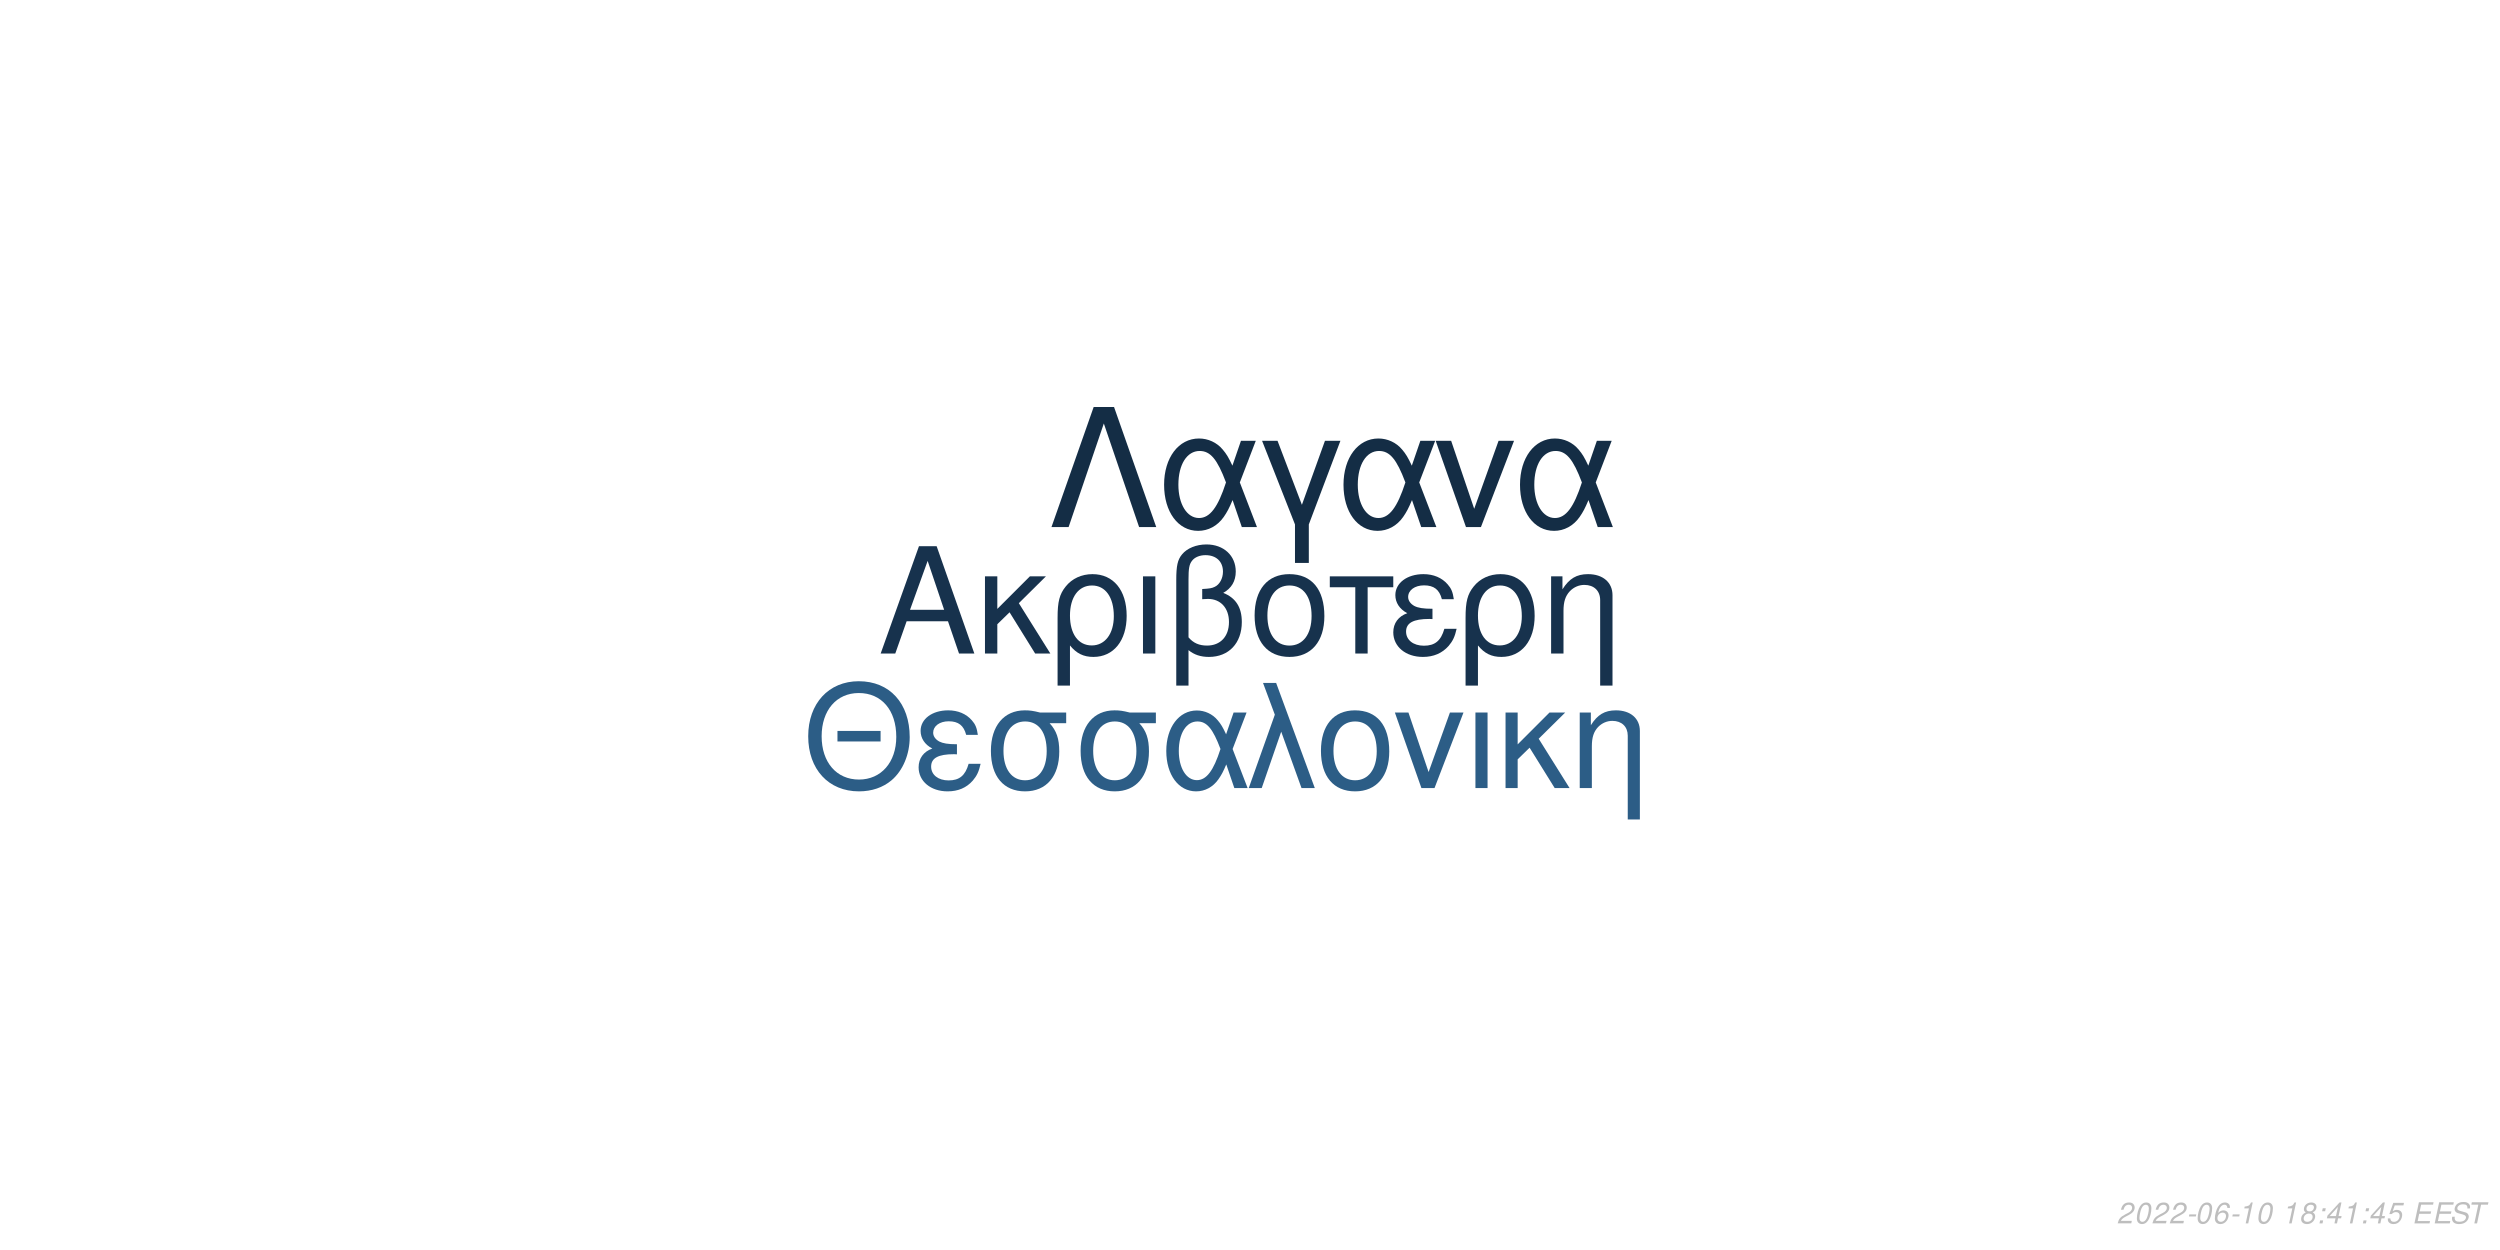
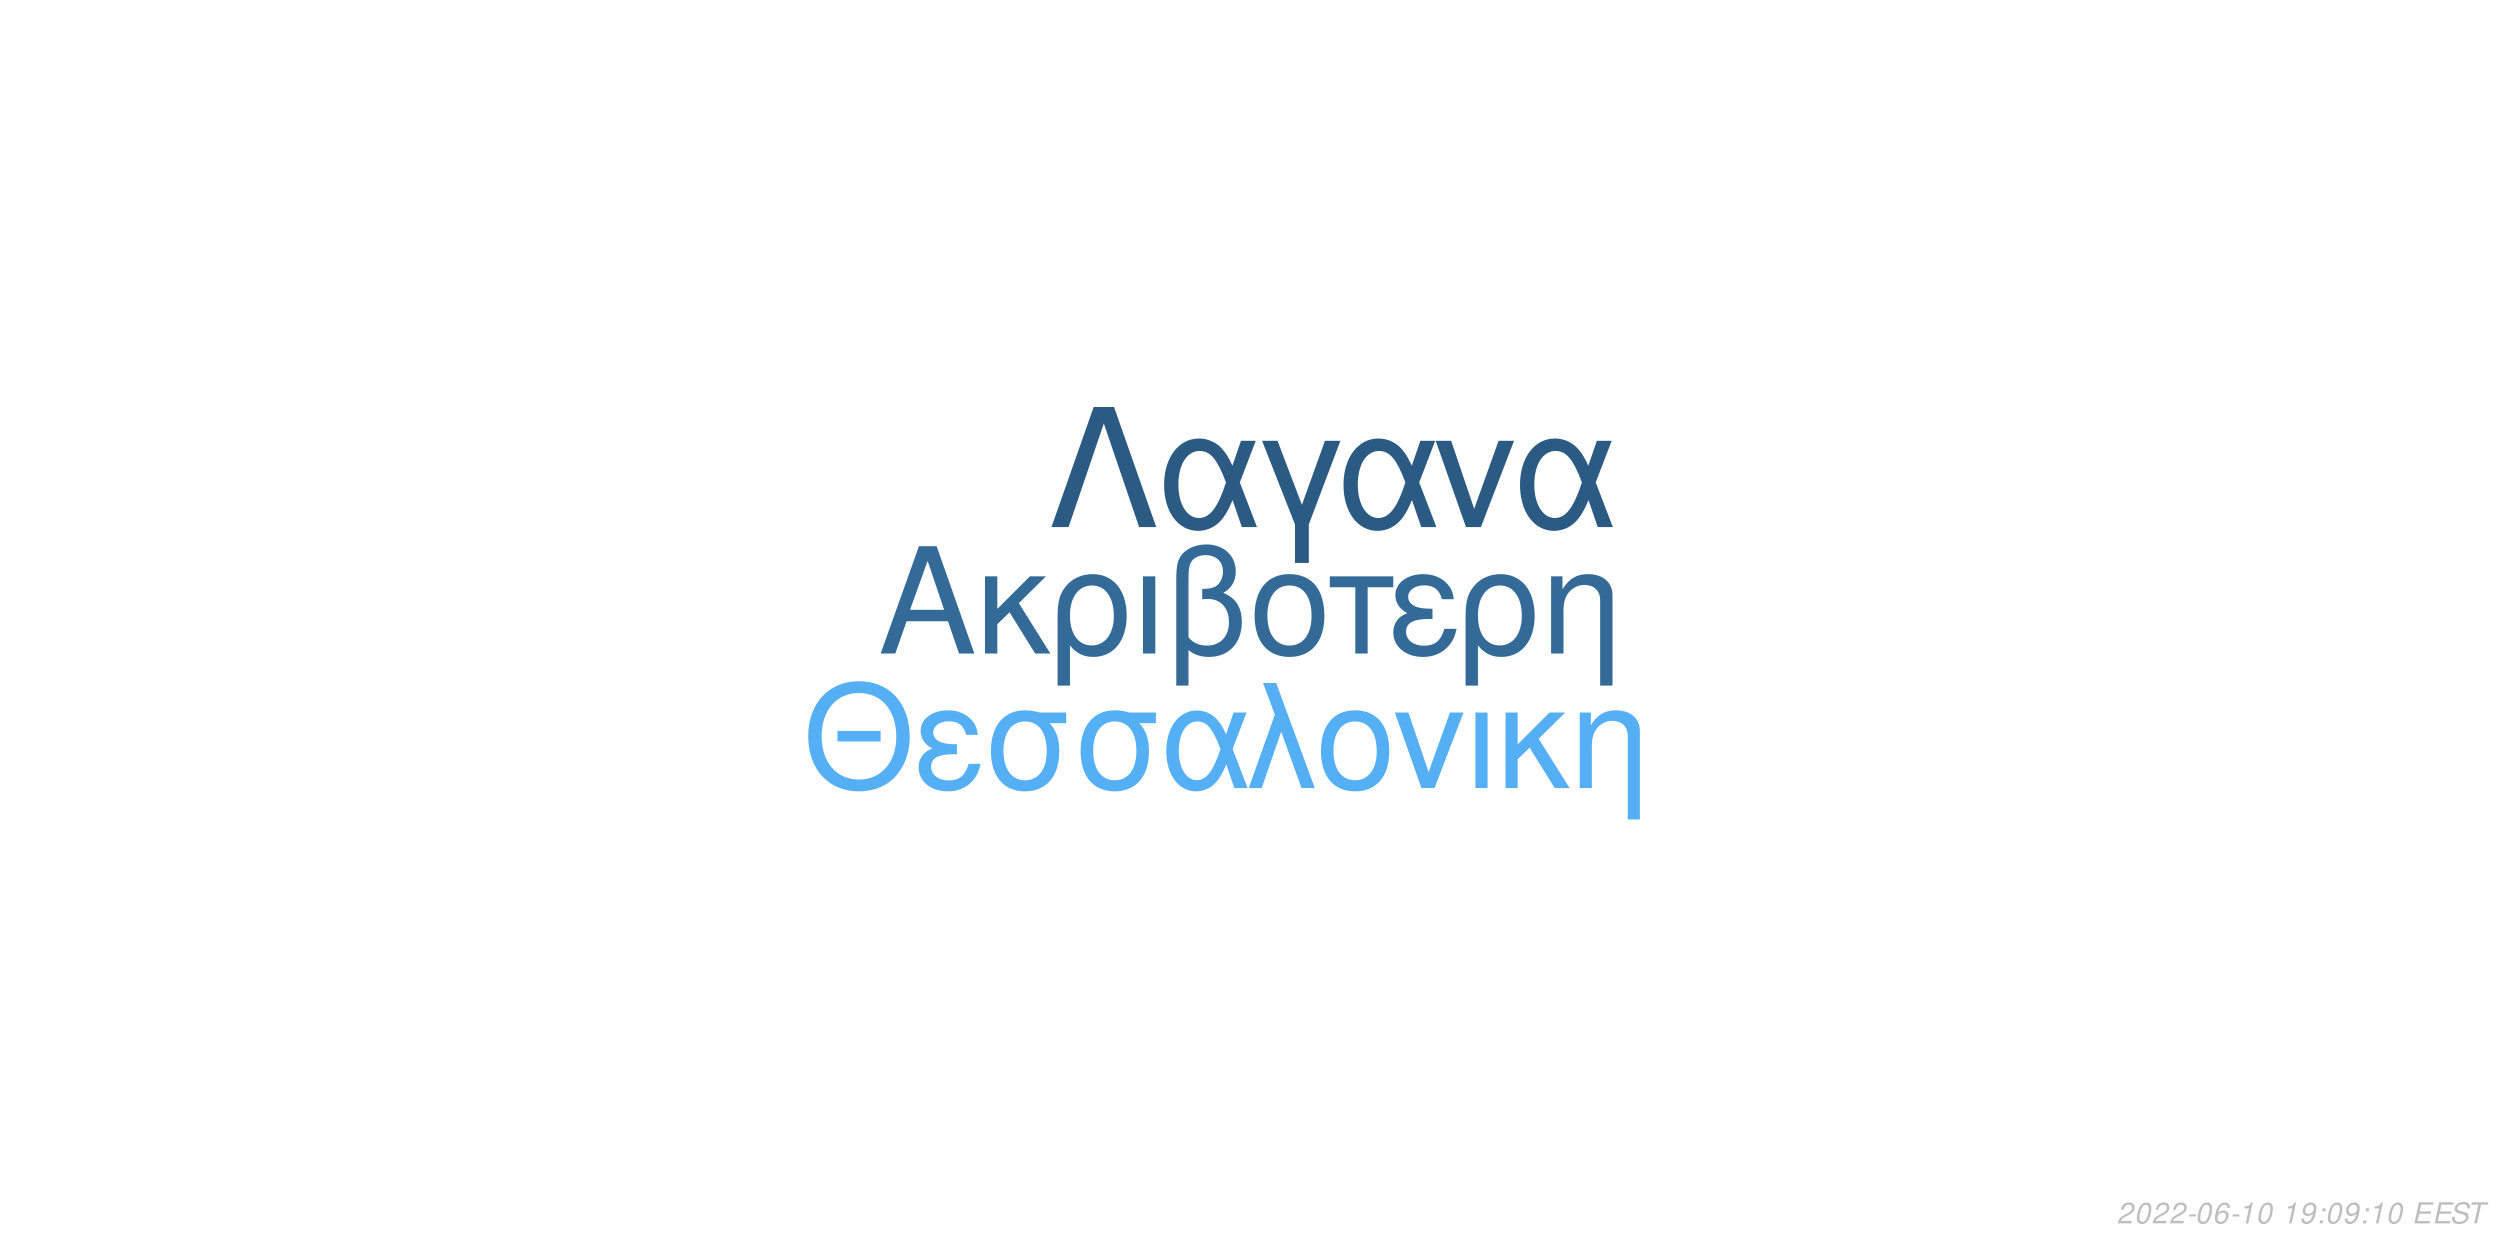
<svg xmlns="http://www.w3.org/2000/svg" xmlns:xlink="http://www.w3.org/1999/xlink" width="864pt" height="432pt" viewBox="0 0 864 432" version="1.1">
  <defs>
    <g>
      <symbol overflow="visible" id="glyph0-0">
        <path style="stroke:none;" d="" />
      </symbol>
      <symbol overflow="visible" id="glyph0-1">
        <path style="stroke:none;" d="M 24.125 -11.141 L 27.938 0 L 33.234 0 L 20.203 -37.094 L 14.094 -37.094 L 0.859 0 L 5.906 0 L 9.828 -11.141 Z M 22.797 -15.109 L 11 -15.109 L 17.094 -32.016 Z M 22.797 -15.109 " />
      </symbol>
      <symbol overflow="visible" id="glyph0-2">
        <path style="stroke:none;" d="M 7.172 -15.422 L 7.172 -26.672 L 2.906 -26.672 L 2.906 0 L 7.172 0 L 7.172 -10.125 L 11.406 -14.25 L 20.25 0 L 25.5 0 L 14.609 -17.406 L 23.969 -26.672 L 18.422 -26.672 Z M 7.172 -15.422 " />
      </symbol>
      <symbol overflow="visible" id="glyph0-3">
        <path style="stroke:none;" d="M 3 11.094 L 7.281 11.094 L 7.281 -2.797 C 9.516 -0.047 11.953 1.172 15.375 1.172 C 22.344 1.172 26.875 -4.422 26.875 -13.031 C 26.875 -21.891 22.297 -27.438 15.062 -27.438 C 11.297 -27.438 7.984 -25.906 5.797 -23.156 C 3.672 -20.516 3 -17.969 3 -12.359 Z M 14.906 -23.516 C 19.547 -23.516 22.438 -19.438 22.438 -12.922 C 22.438 -6.812 19.391 -2.797 14.812 -2.797 C 10.172 -2.797 7.281 -6.766 7.281 -13.125 C 7.281 -19.484 10.234 -23.516 14.906 -23.516 Z M 14.906 -23.516 " />
      </symbol>
      <symbol overflow="visible" id="glyph0-4">
        <path style="stroke:none;" d="M 3.516 0 L 7.781 0 L 7.781 -26.672 L 3.516 -26.672 Z M 3.516 0 " />
      </symbol>
      <symbol overflow="visible" id="glyph0-5">
        <path style="stroke:none;" d="M 4.016 11.094 L 8.25 11.094 L 8.25 -1.172 C 10.172 0.406 12.422 1.172 15.312 1.172 C 22.188 1.172 26.672 -3.609 26.672 -10.891 C 26.672 -15.984 24.578 -19.234 20.25 -20.969 C 23.109 -22.547 24.578 -25.031 24.578 -28.344 C 24.578 -33.844 20.406 -37.703 14.453 -37.703 C 10.938 -37.703 7.734 -36.391 6 -34.25 C 4.484 -32.422 4.016 -30.328 4.016 -25.391 Z M 8.25 -25.656 C 8.25 -29.359 8.5 -30.844 9.469 -32.062 C 10.375 -33.281 12.156 -34 14.094 -34 C 17.812 -34 20.156 -31.812 20.156 -28.297 C 20.156 -25.953 18.984 -23.812 17.297 -23.047 C 16.281 -22.547 15.469 -22.438 12.984 -22.297 L 12.984 -18.781 C 13.734 -18.828 14.344 -18.875 14.969 -18.875 C 19.344 -18.875 22.234 -15.719 22.234 -10.891 C 22.234 -5.906 19.281 -2.75 14.656 -2.75 C 11.953 -2.75 9.922 -3.609 8.25 -5.594 Z M 8.25 -25.656 " />
      </symbol>
      <symbol overflow="visible" id="glyph0-6">
        <path style="stroke:none;" d="M 14.094 -27.438 C 6.562 -27.438 2.094 -22.094 2.094 -13.125 C 2.094 -4.125 6.562 1.172 14.141 1.172 C 21.672 1.172 26.203 -4.172 26.203 -12.922 C 26.203 -22.188 21.828 -27.438 14.094 -27.438 Z M 14.141 -23.516 C 18.938 -23.516 21.781 -19.594 21.781 -12.984 C 21.781 -6.672 18.828 -2.75 14.141 -2.75 C 9.422 -2.75 6.516 -6.672 6.516 -13.125 C 6.516 -19.594 9.422 -23.516 14.141 -23.516 Z M 14.141 -23.516 " />
      </symbol>
      <symbol overflow="visible" id="glyph0-7">
        <path style="stroke:none;" d="M 7.891 0 L 12.156 0 L 12.156 -22.906 L 21.016 -22.906 L 21.016 -26.672 L -0.922 -26.672 L -0.922 -22.906 L 7.891 -22.906 Z M 7.891 0 " />
      </symbol>
      <symbol overflow="visible" id="glyph0-8">
        <path style="stroke:none;" d="M 14.562 -15.469 C 11.344 -15.469 9.562 -15.781 8.297 -16.438 C 6.922 -17.203 6.156 -18.328 6.156 -19.547 C 6.156 -21.891 8.453 -23.562 11.656 -23.562 C 15.062 -23.562 16.953 -22.094 17.812 -18.781 L 21.938 -18.781 C 21.578 -21.266 21.062 -22.5 19.797 -23.922 C 17.812 -26.203 14.906 -27.438 11.453 -27.438 C 5.797 -27.438 1.734 -24.375 1.734 -20.203 C 1.734 -17.609 3.156 -15.375 5.859 -13.938 C 2.797 -12.875 1.016 -10.484 1.016 -7.328 C 1.016 -2.391 5.297 1.172 11.25 1.172 C 14.969 1.172 17.906 -0.109 20.156 -2.641 C 21.578 -4.328 22.297 -5.797 22.906 -8.547 L 18.672 -8.547 C 17.5 -4.422 15.422 -2.703 11.609 -2.703 C 7.938 -2.703 5.438 -4.688 5.438 -7.578 C 5.438 -10.578 7.938 -11.953 13.484 -11.953 C 13.641 -11.953 14.094 -11.953 14.562 -11.906 Z M 14.562 -15.469 " />
      </symbol>
      <symbol overflow="visible" id="glyph0-9">
        <path style="stroke:none;" d="M 3.562 -26.672 L 3.562 0 L 7.844 0 L 7.844 -14.703 C 7.844 -17.906 8.5 -19.891 10.031 -21.531 C 11.406 -22.953 13.188 -23.719 15.062 -23.719 C 18.375 -23.719 20.516 -21.672 20.516 -18.469 L 20.516 11.094 L 24.781 11.094 L 24.781 -20.156 C 24.781 -24.578 21.469 -27.438 16.328 -27.438 C 12.359 -27.438 9.828 -25.906 7.484 -22.188 L 7.484 -26.672 Z M 3.562 -26.672 " />
      </symbol>
      <symbol overflow="visible" id="glyph1-0">
        <path style="stroke:none;" d="" />
      </symbol>
      <symbol overflow="visible" id="glyph1-1">
        <path style="stroke:none;" d="M 26.859 -19.734 L 11.953 -19.734 L 11.953 -16.094 L 26.859 -16.094 Z M 19.328 -36.922 C 8.922 -36.922 1.844 -29.25 1.844 -17.891 C 1.844 -6.484 8.875 1.141 19.391 1.141 C 23.812 1.141 27.703 -0.203 30.641 -2.688 C 34.578 -6.031 36.922 -11.656 36.922 -17.594 C 36.922 -29.297 30 -36.922 19.328 -36.922 Z M 19.328 -32.844 C 27.203 -32.844 32.281 -26.906 32.281 -17.688 C 32.281 -8.922 27.062 -2.938 19.391 -2.938 C 11.609 -2.938 6.484 -8.922 6.484 -17.891 C 6.484 -26.859 11.609 -32.844 19.328 -32.844 Z M 19.328 -32.844 " />
      </symbol>
      <symbol overflow="visible" id="glyph1-2">
        <path style="stroke:none;" d="M 14.25 -15.141 C 11.109 -15.141 9.375 -15.453 8.125 -16.094 C 6.781 -16.844 6.031 -17.938 6.031 -19.141 C 6.031 -21.422 8.266 -23.078 11.406 -23.078 C 14.75 -23.078 16.594 -21.625 17.438 -18.391 L 21.469 -18.391 C 21.125 -20.828 20.625 -22.031 19.391 -23.422 C 17.438 -25.656 14.594 -26.859 11.219 -26.859 C 5.688 -26.859 1.688 -23.875 1.688 -19.781 C 1.688 -17.234 3.094 -15.047 5.734 -13.656 C 2.734 -12.609 1 -10.266 1 -7.172 C 1 -2.344 5.188 1.141 11.016 1.141 C 14.656 1.141 17.547 -0.094 19.734 -2.594 C 21.125 -4.234 21.828 -5.688 22.422 -8.375 L 18.281 -8.375 C 17.141 -4.328 15.094 -2.641 11.359 -2.641 C 7.766 -2.641 5.328 -4.578 5.328 -7.422 C 5.328 -10.359 7.766 -11.703 13.203 -11.703 C 13.359 -11.703 13.797 -11.703 14.25 -11.656 Z M 14.25 -15.141 " />
      </symbol>
      <symbol overflow="visible" id="glyph1-3">
        <path style="stroke:none;" d="M 29 -26.109 L 19.938 -26.109 C 17.594 -26.703 16.438 -26.859 14.703 -26.859 C 7.469 -26.859 2.984 -21.469 2.984 -12.859 C 2.984 -4.031 7.375 1.141 14.797 1.141 C 22.172 1.141 26.609 -4.078 26.609 -12.656 C 26.609 -17.047 25.656 -19.828 23.266 -22.422 L 29 -22.422 Z M 14.797 -23.016 C 19.531 -23.016 22.266 -19.234 22.266 -12.75 C 22.266 -6.531 19.438 -2.688 14.797 -2.688 C 10.172 -2.688 7.328 -6.531 7.328 -12.859 C 7.328 -19.188 10.172 -23.016 14.797 -23.016 Z M 14.797 -23.016 " />
      </symbol>
      <symbol overflow="visible" id="glyph1-4">
        <path style="stroke:none;" d="M 29.344 -26.109 L 24.859 -26.109 L 22.266 -18.578 C 21.125 -21.031 20.484 -22.125 19.328 -23.469 C 17.547 -25.609 14.906 -26.812 12.156 -26.812 C 5.984 -26.812 1.594 -20.984 1.594 -12.812 C 1.594 -4.578 5.828 1.141 11.906 1.141 C 14.953 1.141 17.734 -0.344 19.625 -3.047 C 20.672 -4.531 21.281 -5.688 22.328 -8.172 L 25.109 0 L 29.703 0 L 24.516 -13.5 Z M 20.328 -13.5 C 17.891 -5.922 15.453 -2.734 12.156 -2.734 C 8.516 -2.734 5.922 -6.922 5.922 -12.812 C 5.922 -18.938 8.516 -23.016 12.359 -23.016 C 15.594 -23.016 17.688 -20.531 20.328 -13.5 Z M 20.328 -13.5 " />
      </symbol>
      <symbol overflow="visible" id="glyph1-5">
        <path style="stroke:none;" d="M 1.094 0 L 5.578 0 L 12.312 -19.484 L 19.328 0 L 23.922 0 L 10.562 -36.328 L 6.031 -36.328 L 10.109 -25.359 Z M 1.094 0 " />
      </symbol>
      <symbol overflow="visible" id="glyph1-6">
        <path style="stroke:none;" d="M 13.797 -26.859 C 6.422 -26.859 2.047 -21.625 2.047 -12.859 C 2.047 -4.031 6.422 1.141 13.859 1.141 C 21.234 1.141 25.656 -4.078 25.656 -12.656 C 25.656 -21.719 21.375 -26.859 13.797 -26.859 Z M 13.859 -23.016 C 18.531 -23.016 21.328 -19.188 21.328 -12.703 C 21.328 -6.531 18.438 -2.688 13.859 -2.688 C 9.219 -2.688 6.375 -6.531 6.375 -12.859 C 6.375 -19.188 9.219 -23.016 13.859 -23.016 Z M 13.859 -23.016 " />
      </symbol>
      <symbol overflow="visible" id="glyph1-7">
        <path style="stroke:none;" d="M 14.297 0 L 24.312 -26.109 L 19.625 -26.109 L 12.25 -5.531 L 5.281 -26.109 L 0.594 -26.109 L 9.766 0 Z M 14.297 0 " />
      </symbol>
      <symbol overflow="visible" id="glyph1-8">
        <path style="stroke:none;" d="M 3.438 0 L 7.625 0 L 7.625 -26.109 L 3.438 -26.109 Z M 3.438 0 " />
      </symbol>
      <symbol overflow="visible" id="glyph1-9">
        <path style="stroke:none;" d="M 7.031 -15.094 L 7.031 -26.109 L 2.844 -26.109 L 2.844 0 L 7.031 0 L 7.031 -9.922 L 11.156 -13.953 L 19.828 0 L 24.969 0 L 14.297 -17.047 L 23.469 -26.109 L 18.031 -26.109 Z M 7.031 -15.094 " />
      </symbol>
      <symbol overflow="visible" id="glyph1-10">
        <path style="stroke:none;" d="M 3.484 -26.109 L 3.484 0 L 7.672 0 L 7.672 -14.406 C 7.672 -17.547 8.328 -19.484 9.812 -21.078 C 11.156 -22.469 12.906 -23.219 14.75 -23.219 C 17.984 -23.219 20.078 -21.234 20.078 -18.094 L 20.078 10.859 L 24.266 10.859 L 24.266 -19.734 C 24.266 -24.062 21.031 -26.859 16 -26.859 C 12.109 -26.859 9.609 -25.359 7.328 -21.719 L 7.328 -26.109 Z M 3.484 -26.109 " />
      </symbol>
      <symbol overflow="visible" id="glyph2-0">
        <path style="stroke:none;" d="" />
      </symbol>
      <symbol overflow="visible" id="glyph2-1">
        <path style="stroke:none;" d="M 22.531 -41.484 L 15.484 -41.484 L 0.906 0 L 6.828 0 L 19 -35.797 L 31.188 0 L 37.109 0 Z M 22.531 -41.484 " />
      </symbol>
      <symbol overflow="visible" id="glyph2-2">
        <path style="stroke:none;" d="M 33.516 -29.812 L 28.391 -29.812 L 25.438 -21.219 C 24.125 -24.016 23.391 -25.266 22.078 -26.797 C 20.031 -29.25 17.016 -30.609 13.891 -30.609 C 6.828 -30.609 1.828 -23.953 1.828 -14.625 C 1.828 -5.234 6.656 1.312 13.594 1.312 C 17.078 1.312 20.266 -0.391 22.422 -3.469 C 23.609 -5.172 24.297 -6.484 25.5 -9.328 L 28.688 0 L 33.922 0 L 28 -15.422 Z M 23.219 -15.422 C 20.422 -6.766 17.641 -3.125 13.891 -3.125 C 9.734 -3.125 6.766 -7.906 6.766 -14.625 C 6.766 -21.625 9.734 -26.297 14.109 -26.297 C 17.812 -26.297 20.203 -23.453 23.219 -15.422 Z M 23.219 -15.422 " />
      </symbol>
      <symbol overflow="visible" id="glyph2-3">
        <path style="stroke:none;" d="M 12.062 12.406 L 16.844 12.406 L 16.844 -0.906 L 27.766 -29.812 L 22.422 -29.812 L 14.453 -7.688 L 6.031 -29.812 L 0.688 -29.812 L 12.062 -0.906 Z M 12.062 12.406 " />
      </symbol>
      <symbol overflow="visible" id="glyph2-4">
        <path style="stroke:none;" d="M 16.328 0 L 27.766 -29.812 L 22.422 -29.812 L 14 -6.312 L 6.031 -29.812 L 0.688 -29.812 L 11.156 0 Z M 16.328 0 " />
      </symbol>
      <symbol overflow="visible" id="glyph3-0">
        <path style="stroke:none;" d="" />
      </symbol>
      <symbol overflow="visible" id="glyph3-1">
        <path style="stroke:none;" d="M 5.234 -0.875 L 1.469 -0.875 C 1.641 -1.375 2.203 -1.891 3.109 -2.344 L 4.234 -2.938 C 5.562 -3.625 6.219 -4.469 6.219 -5.484 C 6.219 -5.938 6.062 -6.359 5.797 -6.656 C 5.469 -7.047 4.984 -7.234 4.312 -7.234 C 2.766 -7.234 1.891 -6.453 1.484 -4.734 L 2.375 -4.734 C 2.484 -5.188 2.609 -5.484 2.797 -5.75 C 3.094 -6.203 3.609 -6.453 4.188 -6.453 C 4.891 -6.453 5.344 -6.031 5.344 -5.375 C 5.344 -4.703 4.859 -4.094 4.016 -3.656 L 2.984 -3.125 C 1.234 -2.188 0.797 -1.656 0.344 -0.016 L 5.047 -0.016 Z M 5.234 -0.875 " />
      </symbol>
      <symbol overflow="visible" id="glyph3-2">
        <path style="stroke:none;" d="M 4.203 -7.234 C 3.375 -7.234 2.688 -6.812 2.125 -5.984 C 1.484 -5.047 0.984 -3.188 0.984 -1.734 C 0.984 -1.109 1.172 -0.562 1.484 -0.266 C 1.797 0.047 2.281 0.234 2.766 0.234 C 3.625 0.234 4.281 -0.156 4.859 -1.016 C 5.516 -1.953 6 -3.797 6 -5.266 C 6 -6.5 5.328 -7.234 4.203 -7.234 Z M 4.094 -6.453 C 4.734 -6.453 5.125 -5.984 5.125 -5.156 C 5.125 -4.203 4.781 -2.625 4.406 -1.812 C 3.984 -0.938 3.516 -0.547 2.875 -0.547 C 2.25 -0.547 1.875 -1.031 1.875 -1.828 C 1.875 -2.797 2.203 -4.344 2.594 -5.203 C 2.984 -6.047 3.453 -6.453 4.094 -6.453 Z M 4.094 -6.453 " />
      </symbol>
      <symbol overflow="visible" id="glyph3-3">
        <path style="stroke:none;" d="M 3.516 -3.125 L 1.125 -3.125 L 0.969 -2.406 L 3.359 -2.406 Z M 3.516 -3.125 " />
      </symbol>
      <symbol overflow="visible" id="glyph3-4">
        <path style="stroke:none;" d="M 6.125 -5.344 L 6.141 -5.625 C 6.141 -6.609 5.453 -7.234 4.391 -7.234 C 3.438 -7.234 2.641 -6.719 2.016 -5.703 C 1.422 -4.781 0.938 -2.953 0.938 -1.688 C 0.938 -0.516 1.688 0.234 2.859 0.234 C 3.703 0.234 4.438 -0.156 5 -0.875 C 5.406 -1.422 5.672 -2.156 5.672 -2.766 C 5.672 -3.812 4.969 -4.5 3.906 -4.5 C 3.234 -4.5 2.672 -4.234 2.094 -3.625 C 2.406 -5.375 3.234 -6.453 4.25 -6.453 C 4.703 -6.453 5.062 -6.234 5.172 -5.844 C 5.203 -5.719 5.234 -5.578 5.25 -5.344 Z M 3.656 -3.734 C 4.344 -3.734 4.797 -3.281 4.797 -2.625 C 4.797 -1.469 3.984 -0.547 2.984 -0.547 C 2.297 -0.547 1.812 -1.047 1.812 -1.766 C 1.812 -2.859 2.625 -3.734 3.656 -3.734 Z M 3.656 -3.734 " />
      </symbol>
      <symbol overflow="visible" id="glyph3-5">
        <path style="stroke:none;" d="M 3.703 -5.188 L 2.594 0 L 3.469 0 L 5.016 -7.234 L 4.438 -7.234 C 3.906 -6.156 3.688 -6.016 2.234 -5.812 L 2.109 -5.188 Z M 3.703 -5.188 " />
      </symbol>
      <symbol overflow="visible" id="glyph3-6">
        <path style="stroke:none;" d="" />
      </symbol>
      <symbol overflow="visible" id="glyph3-7">
-         <path style="stroke:none;" d="M 4.766 -3.797 C 5.078 -3.969 5.234 -4.078 5.438 -4.234 C 5.812 -4.594 6.062 -5.172 6.062 -5.734 C 6.062 -6.625 5.344 -7.234 4.266 -7.234 C 2.812 -7.234 1.703 -6.219 1.703 -4.875 C 1.703 -4.406 1.875 -4.125 2.359 -3.812 C 1.297 -3.312 0.75 -2.516 0.75 -1.469 C 0.75 -0.438 1.547 0.234 2.812 0.234 C 3.656 0.234 4.359 -0.094 4.938 -0.734 C 5.359 -1.234 5.609 -1.859 5.609 -2.438 C 5.609 -3.047 5.312 -3.516 4.766 -3.797 Z M 4.109 -6.453 C 4.797 -6.453 5.188 -6.125 5.188 -5.578 C 5.188 -5.266 5.062 -4.922 4.859 -4.672 C 4.562 -4.312 4.188 -4.156 3.656 -4.156 C 2.984 -4.156 2.594 -4.453 2.594 -4.984 C 2.594 -5.859 3.203 -6.453 4.109 -6.453 Z M 3.453 -3.406 C 4.234 -3.406 4.734 -2.984 4.734 -2.312 C 4.734 -1.312 3.922 -0.547 2.875 -0.547 C 2.125 -0.547 1.625 -0.969 1.625 -1.625 C 1.625 -2.609 2.438 -3.406 3.453 -3.406 Z M 3.453 -3.406 " />
+         <path style="stroke:none;" d="M 0.844 -1.656 C 0.844 -1.547 0.844 -1.438 0.844 -1.375 C 0.844 -0.406 1.531 0.234 2.578 0.234 C 3.203 0.234 3.766 0.016 4.297 -0.438 C 4.938 -1 5.312 -1.656 5.594 -2.719 C 5.844 -3.672 6.016 -4.766 6.016 -5.375 C 6.016 -5.844 5.844 -6.328 5.547 -6.656 C 5.203 -7.031 4.703 -7.234 4.062 -7.234 C 2.516 -7.234 1.297 -5.938 1.297 -4.266 C 1.297 -3.203 1.984 -2.547 3.047 -2.547 C 3.484 -2.547 3.953 -2.672 4.281 -2.891 C 4.406 -2.984 4.547 -3.078 4.828 -3.344 C 4.438 -1.484 3.703 -0.547 2.703 -0.547 C 2.109 -0.547 1.719 -0.938 1.719 -1.547 L 1.719 -1.656 Z M 3.953 -6.453 C 4.625 -6.453 5.141 -5.953 5.141 -5.281 C 5.141 -4.188 4.312 -3.312 3.297 -3.312 C 2.594 -3.312 2.172 -3.734 2.172 -4.453 C 2.172 -5.562 2.984 -6.453 3.953 -6.453 Z M 3.953 -6.453 " />
      </symbol>
      <symbol overflow="visible" id="glyph3-8">
        <path style="stroke:none;" d="M 2.359 -1.031 L 1.312 -1.031 L 1.094 0 L 2.141 0 Z M 3.266 -5.234 L 2.219 -5.234 L 2 -4.203 L 3.047 -4.203 Z M 3.266 -5.234 " />
      </symbol>
      <symbol overflow="visible" id="glyph3-9">
-         <path style="stroke:none;" d="M 3.625 -1.75 L 3.266 0 L 4.141 0 L 4.516 -1.75 L 5.562 -1.75 L 5.734 -2.531 L 4.688 -2.531 L 5.688 -7.234 L 5.016 -7.234 L 0.844 -2.672 L 0.641 -1.75 Z M 3.797 -2.531 L 1.594 -2.531 L 4.469 -5.703 Z M 3.797 -2.531 " />
+         <path style="stroke:none;" d="M 2.547 -3.312 L 6.5 -3.312 L 6.688 -4.141 L 2.719 -4.141 L 3.219 -6.469 L 7.344 -6.469 L 7.516 -7.297 L 2.453 -7.297 L 0.906 0 L 6.125 0 L 6.297 -0.812 L 2.016 -0.812 Z M 2.547 -3.312 " />
      </symbol>
      <symbol overflow="visible" id="glyph3-10">
-         <path style="stroke:none;" d="M 6.297 -7.094 L 2.594 -7.094 L 1.234 -3.234 L 2.047 -3.234 C 2.656 -3.766 2.938 -3.906 3.531 -3.906 C 4.328 -3.906 4.797 -3.453 4.797 -2.688 C 4.797 -1.438 3.969 -0.547 2.828 -0.547 C 2.031 -0.547 1.609 -0.938 1.578 -1.734 L 0.703 -1.734 L 0.703 -1.516 C 0.703 -0.938 0.844 -0.547 1.188 -0.266 C 1.562 0.062 2.078 0.234 2.703 0.234 C 3.656 0.234 4.391 -0.156 4.984 -0.922 C 5.422 -1.5 5.672 -2.234 5.672 -2.953 C 5.672 -4 4.938 -4.672 3.812 -4.672 C 3.328 -4.672 2.906 -4.547 2.406 -4.234 L 3.109 -6.219 L 6.109 -6.219 Z M 6.297 -7.094 " />
+         <path style="stroke:none;" d="M 7.062 -5.156 C 7.125 -5.438 7.141 -5.562 7.141 -5.703 C 7.141 -6.156 6.938 -6.594 6.594 -6.891 C 6.188 -7.25 5.656 -7.406 4.875 -7.406 C 3.844 -7.406 3.047 -7.125 2.5 -6.562 C 2.094 -6.141 1.781 -5.438 1.781 -4.922 C 1.781 -4.297 2.219 -3.766 2.891 -3.562 L 4.594 -3.094 C 5.406 -2.859 5.734 -2.578 5.734 -2.094 C 5.734 -1.781 5.547 -1.406 5.266 -1.141 C 4.844 -0.766 4.266 -0.578 3.453 -0.578 C 2.328 -0.578 1.812 -0.984 1.812 -1.906 C 1.812 -2.047 1.812 -2.125 1.844 -2.312 L 0.984 -2.312 C 0.906 -2.062 0.891 -1.906 0.891 -1.688 C 0.891 -0.484 1.797 0.234 3.297 0.234 C 4.359 0.234 5.234 -0.062 5.812 -0.609 C 6.344 -1.078 6.688 -1.797 6.688 -2.375 C 6.688 -2.641 6.609 -2.906 6.453 -3.156 C 6.234 -3.5 5.938 -3.703 5.469 -3.828 L 3.75 -4.312 C 2.984 -4.547 2.734 -4.734 2.734 -5.188 C 2.734 -5.547 2.875 -5.844 3.188 -6.109 C 3.547 -6.438 4.031 -6.594 4.703 -6.594 C 5.266 -6.594 5.688 -6.484 5.906 -6.297 C 6.094 -6.125 6.219 -5.797 6.219 -5.516 C 6.219 -5.422 6.203 -5.344 6.188 -5.156 Z M 7.062 -5.156 " />
      </symbol>
      <symbol overflow="visible" id="glyph3-11">
-         <path style="stroke:none;" d="M 2.547 -3.312 L 6.5 -3.312 L 6.688 -4.141 L 2.719 -4.141 L 3.219 -6.469 L 7.344 -6.469 L 7.516 -7.297 L 2.453 -7.297 L 0.906 0 L 6.125 0 L 6.297 -0.812 L 2.016 -0.812 Z M 2.547 -3.312 " />
-       </symbol>
-       <symbol overflow="visible" id="glyph3-12">
-         <path style="stroke:none;" d="M 7.062 -5.156 C 7.125 -5.438 7.141 -5.562 7.141 -5.703 C 7.141 -6.156 6.938 -6.594 6.594 -6.891 C 6.188 -7.25 5.656 -7.406 4.875 -7.406 C 3.844 -7.406 3.047 -7.125 2.5 -6.562 C 2.094 -6.141 1.781 -5.438 1.781 -4.922 C 1.781 -4.297 2.219 -3.766 2.891 -3.562 L 4.594 -3.094 C 5.406 -2.859 5.734 -2.578 5.734 -2.094 C 5.734 -1.781 5.547 -1.406 5.266 -1.141 C 4.844 -0.766 4.266 -0.578 3.453 -0.578 C 2.328 -0.578 1.812 -0.984 1.812 -1.906 C 1.812 -2.047 1.812 -2.125 1.844 -2.312 L 0.984 -2.312 C 0.906 -2.062 0.891 -1.906 0.891 -1.688 C 0.891 -0.484 1.797 0.234 3.297 0.234 C 4.359 0.234 5.234 -0.062 5.812 -0.609 C 6.344 -1.078 6.688 -1.797 6.688 -2.375 C 6.688 -2.641 6.609 -2.906 6.453 -3.156 C 6.234 -3.5 5.938 -3.703 5.469 -3.828 L 3.75 -4.312 C 2.984 -4.547 2.734 -4.734 2.734 -5.188 C 2.734 -5.547 2.875 -5.844 3.188 -6.109 C 3.547 -6.438 4.031 -6.594 4.703 -6.594 C 5.266 -6.594 5.688 -6.484 5.906 -6.297 C 6.094 -6.125 6.219 -5.797 6.219 -5.516 C 6.219 -5.422 6.203 -5.344 6.188 -5.156 Z M 7.062 -5.156 " />
-       </symbol>
-       <symbol overflow="visible" id="glyph3-13">
        <path style="stroke:none;" d="M 4.938 -6.469 L 7.312 -6.469 L 7.484 -7.297 L 1.75 -7.297 L 1.578 -6.469 L 3.984 -6.469 L 2.609 0 L 3.547 0 Z M 4.938 -6.469 " />
      </symbol>
    </g>
  </defs>
  <g id="surface1">
    <rect x="0" y="0" width="864" height="432" style="fill:rgb(100%,100%,100%);fill-opacity:1;stroke:none;" />
-     <g style="fill:rgb(9.02%,19.608%,30.196%);fill-opacity:1;">
+     <g style="fill:rgb(20%,41.569%,59.608%);fill-opacity:1;">
      <use xlink:href="#glyph0-1" x="303.5" y="225.861" />
      <use xlink:href="#glyph0-2" x="337.5" y="225.861" />
      <use xlink:href="#glyph0-3" x="362.5" y="225.861" />
      <use xlink:href="#glyph0-4" x="391.5" y="225.861" />
      <use xlink:href="#glyph0-5" x="402.5" y="225.861" />
      <use xlink:href="#glyph0-6" x="431.5" y="225.861" />
      <use xlink:href="#glyph0-7" x="460.5" y="225.861" />
      <use xlink:href="#glyph0-8" x="480.5" y="225.861" />
      <use xlink:href="#glyph0-3" x="503.5" y="225.861" />
      <use xlink:href="#glyph0-9" x="532.5" y="225.861" />
    </g>
-     <g style="fill:rgb(17.255%,36.471%,52.549%);fill-opacity:1;">
+     <g style="fill:rgb(33.333%,68.627%,95.686%);fill-opacity:1;">
      <use xlink:href="#glyph1-1" x="277.473" y="272.354" />
      <use xlink:href="#glyph1-2" x="316.473" y="272.354" />
      <use xlink:href="#glyph1-3" x="339.473" y="272.354" />
      <use xlink:href="#glyph1-3" x="370.473" y="272.354" />
      <use xlink:href="#glyph1-4" x="401.473" y="272.354" />
      <use xlink:href="#glyph1-5" x="430.473" y="272.354" />
      <use xlink:href="#glyph1-6" x="454.473" y="272.354" />
      <use xlink:href="#glyph1-7" x="481.473" y="272.354" />
      <use xlink:href="#glyph1-8" x="506.473" y="272.354" />
      <use xlink:href="#glyph1-9" x="517.473" y="272.354" />
      <use xlink:href="#glyph1-10" x="542.473" y="272.354" />
    </g>
-     <g style="fill:rgb(7.843%,17.647%,27.059%);fill-opacity:1;">
+     <g style="fill:rgb(16.863%,35.294%,51.373%);fill-opacity:1;">
      <use xlink:href="#glyph2-1" x="362.484" y="182.152" />
      <use xlink:href="#glyph2-2" x="400.484" y="182.152" />
      <use xlink:href="#glyph2-3" x="435.484" y="182.152" />
      <use xlink:href="#glyph2-2" x="462.484" y="182.152" />
      <use xlink:href="#glyph2-4" x="495.484" y="182.152" />
      <use xlink:href="#glyph2-2" x="523.484" y="182.152" />
    </g>
    <g style="fill:rgb(74.51%,74.51%,74.51%);fill-opacity:1;">
      <use xlink:href="#glyph3-1" x="731.52" y="422.81" />
      <use xlink:href="#glyph3-2" x="737.52" y="422.81" />
      <use xlink:href="#glyph3-1" x="743.52" y="422.81" />
      <use xlink:href="#glyph3-1" x="749.52" y="422.81" />
      <use xlink:href="#glyph3-3" x="755.52" y="422.81" />
      <use xlink:href="#glyph3-2" x="758.52" y="422.81" />
      <use xlink:href="#glyph3-4" x="764.52" y="422.81" />
      <use xlink:href="#glyph3-3" x="770.52" y="422.81" />
      <use xlink:href="#glyph3-5" x="773.52" y="422.81" />
      <use xlink:href="#glyph3-2" x="779.52" y="422.81" />
      <use xlink:href="#glyph3-6" x="785.52" y="422.81" />
      <use xlink:href="#glyph3-5" x="788.52" y="422.81" />
      <use xlink:href="#glyph3-7" x="794.52" y="422.81" />
      <use xlink:href="#glyph3-8" x="800.52" y="422.81" />
-       <use xlink:href="#glyph3-9" x="803.52" y="422.81" />
-       <use xlink:href="#glyph3-5" x="809.52" y="422.81" />
+       <use xlink:href="#glyph3-2" x="803.52" y="422.81" />
+       <use xlink:href="#glyph3-7" x="809.52" y="422.81" />
      <use xlink:href="#glyph3-8" x="815.52" y="422.81" />
-       <use xlink:href="#glyph3-9" x="818.52" y="422.81" />
-       <use xlink:href="#glyph3-10" x="824.52" y="422.81" />
+       <use xlink:href="#glyph3-5" x="818.52" y="422.81" />
+       <use xlink:href="#glyph3-2" x="824.52" y="422.81" />
      <use xlink:href="#glyph3-6" x="830.52" y="422.81" />
-       <use xlink:href="#glyph3-11" x="833.52" y="422.81" />
-       <use xlink:href="#glyph3-11" x="840.52" y="422.81" />
-       <use xlink:href="#glyph3-12" x="846.52" y="422.81" />
-       <use xlink:href="#glyph3-13" x="852.52" y="422.81" />
+       <use xlink:href="#glyph3-9" x="833.52" y="422.81" />
+       <use xlink:href="#glyph3-9" x="840.52" y="422.81" />
+       <use xlink:href="#glyph3-10" x="846.52" y="422.81" />
+       <use xlink:href="#glyph3-11" x="852.52" y="422.81" />
    </g>
  </g>
</svg>
